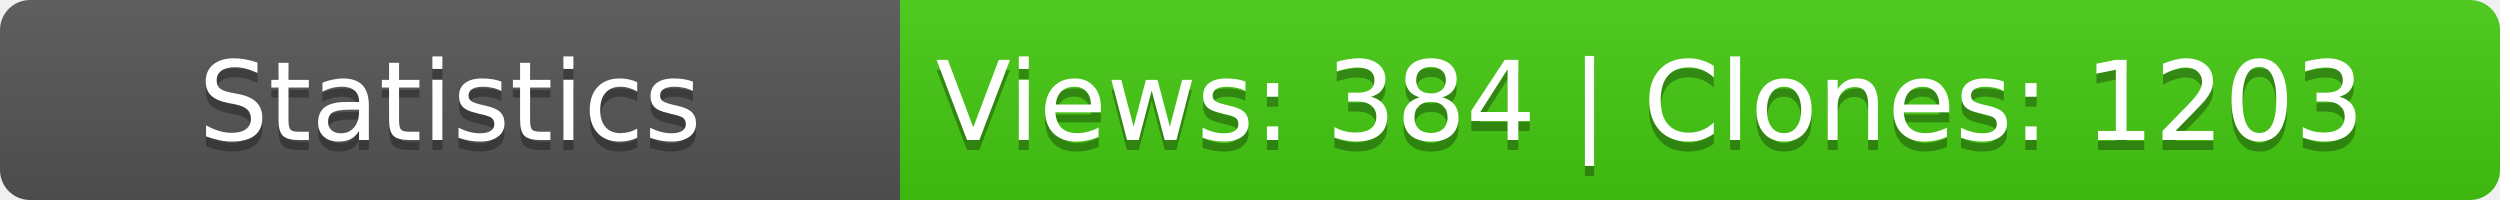
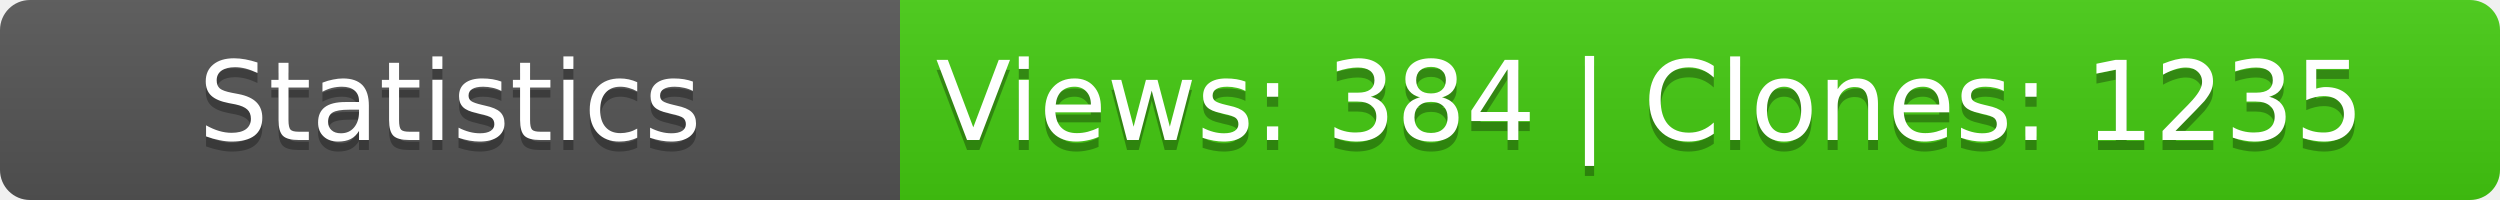
<svg xmlns="http://www.w3.org/2000/svg" width="250" height="20">
  <linearGradient id="b" x2="0" y2="100%">
    <stop offset="0" stop-color="#bbb" stop-opacity=".1" />
    <stop offset="1" stop-opacity=".1" />
  </linearGradient>
  <mask id="a">
    <rect width="250" height="20" rx="3" fill="#fff" />
  </mask>
  <g mask="url(#a)">
    <path fill="#555" d="M0 0h90v20H0z" />
    <path fill="#4c1" d="M90 0h160v20H90z" />
    <path fill="url(#b)" d="M0 0h250v20H0z" />
  </g>
  <g fill="#fff" text-anchor="middle" font-family="DejaVu Sans,Verdana,Geneva,sans-serif" font-size="11">
    <text x="45" y="15" fill="#010101" fill-opacity=".3">Statistics</text>
    <text x="45" y="14">Statistics</text>
-     <text x="165" y="15" fill="#010101" fill-opacity=".3">Views: 384 | Clones: 1203</text>
-     <text x="165" y="14">Views: 384 | Clones: 1203</text>
+     <text x="165" y="15" fill="#010101" fill-opacity=".3">Views: 384 | Clones: 1235</text>
+     <text x="165" y="14">Views: 384 | Clones: 1235</text>
  </g>
</svg>
